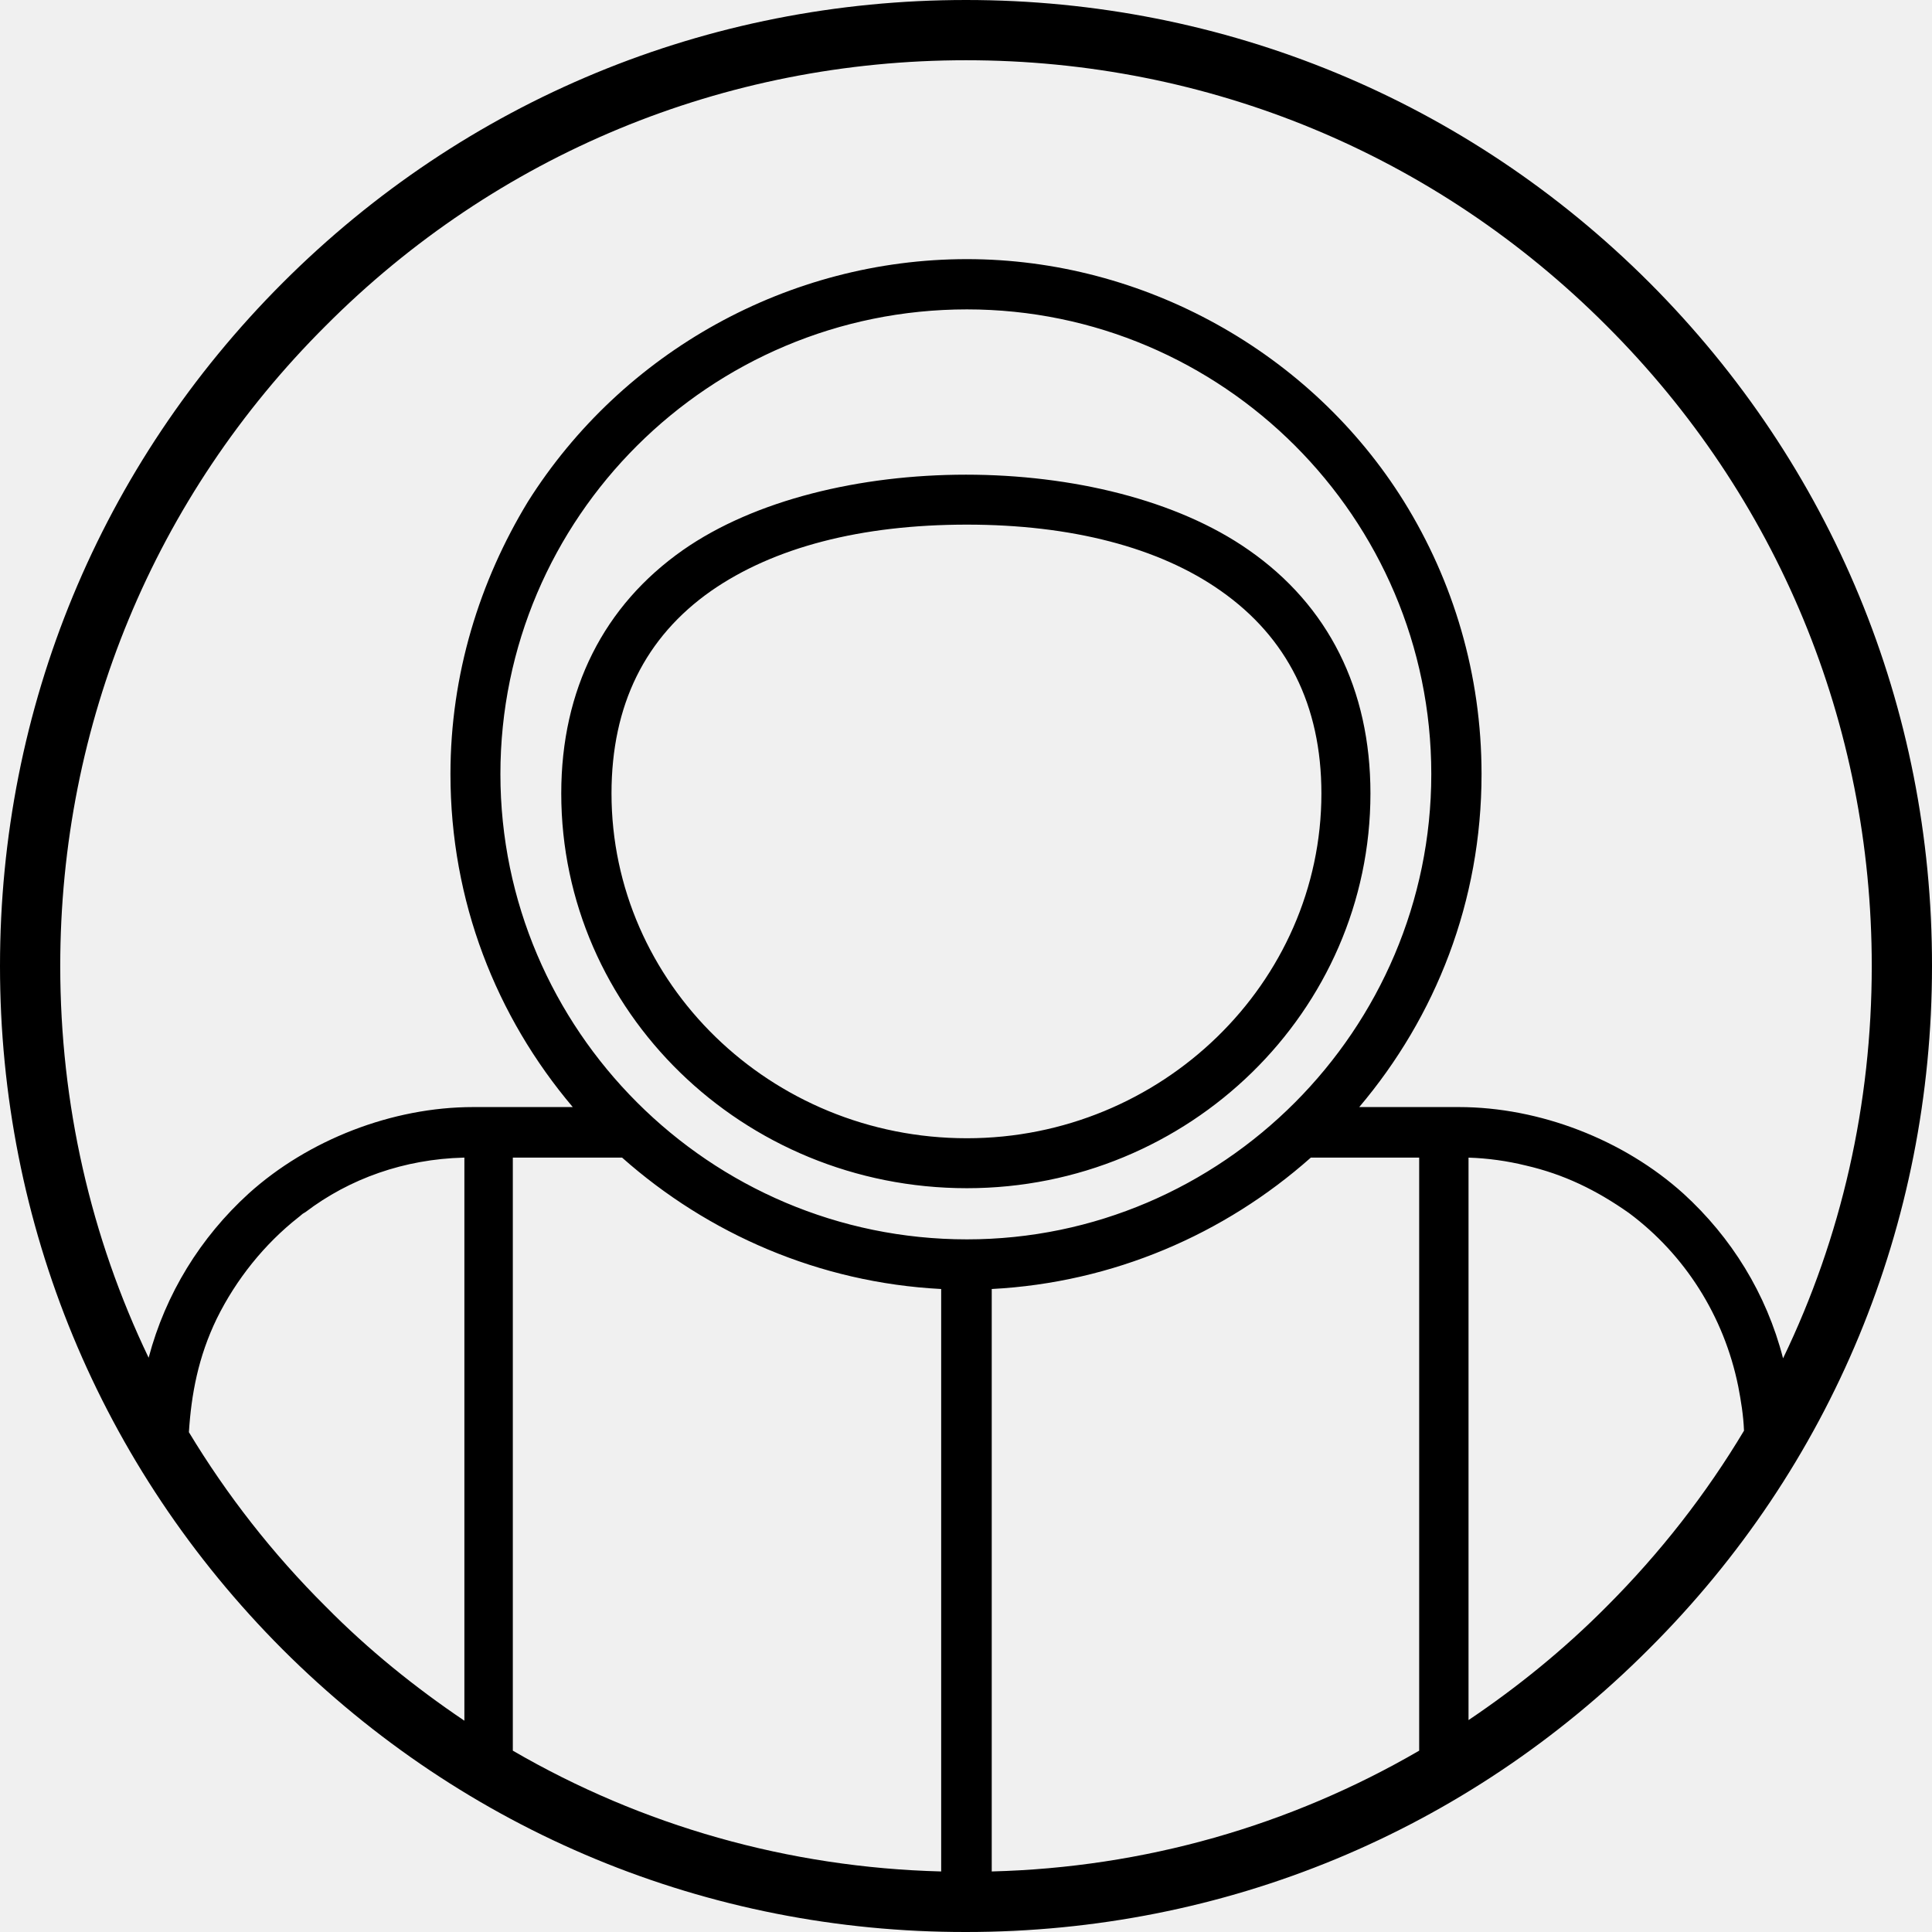
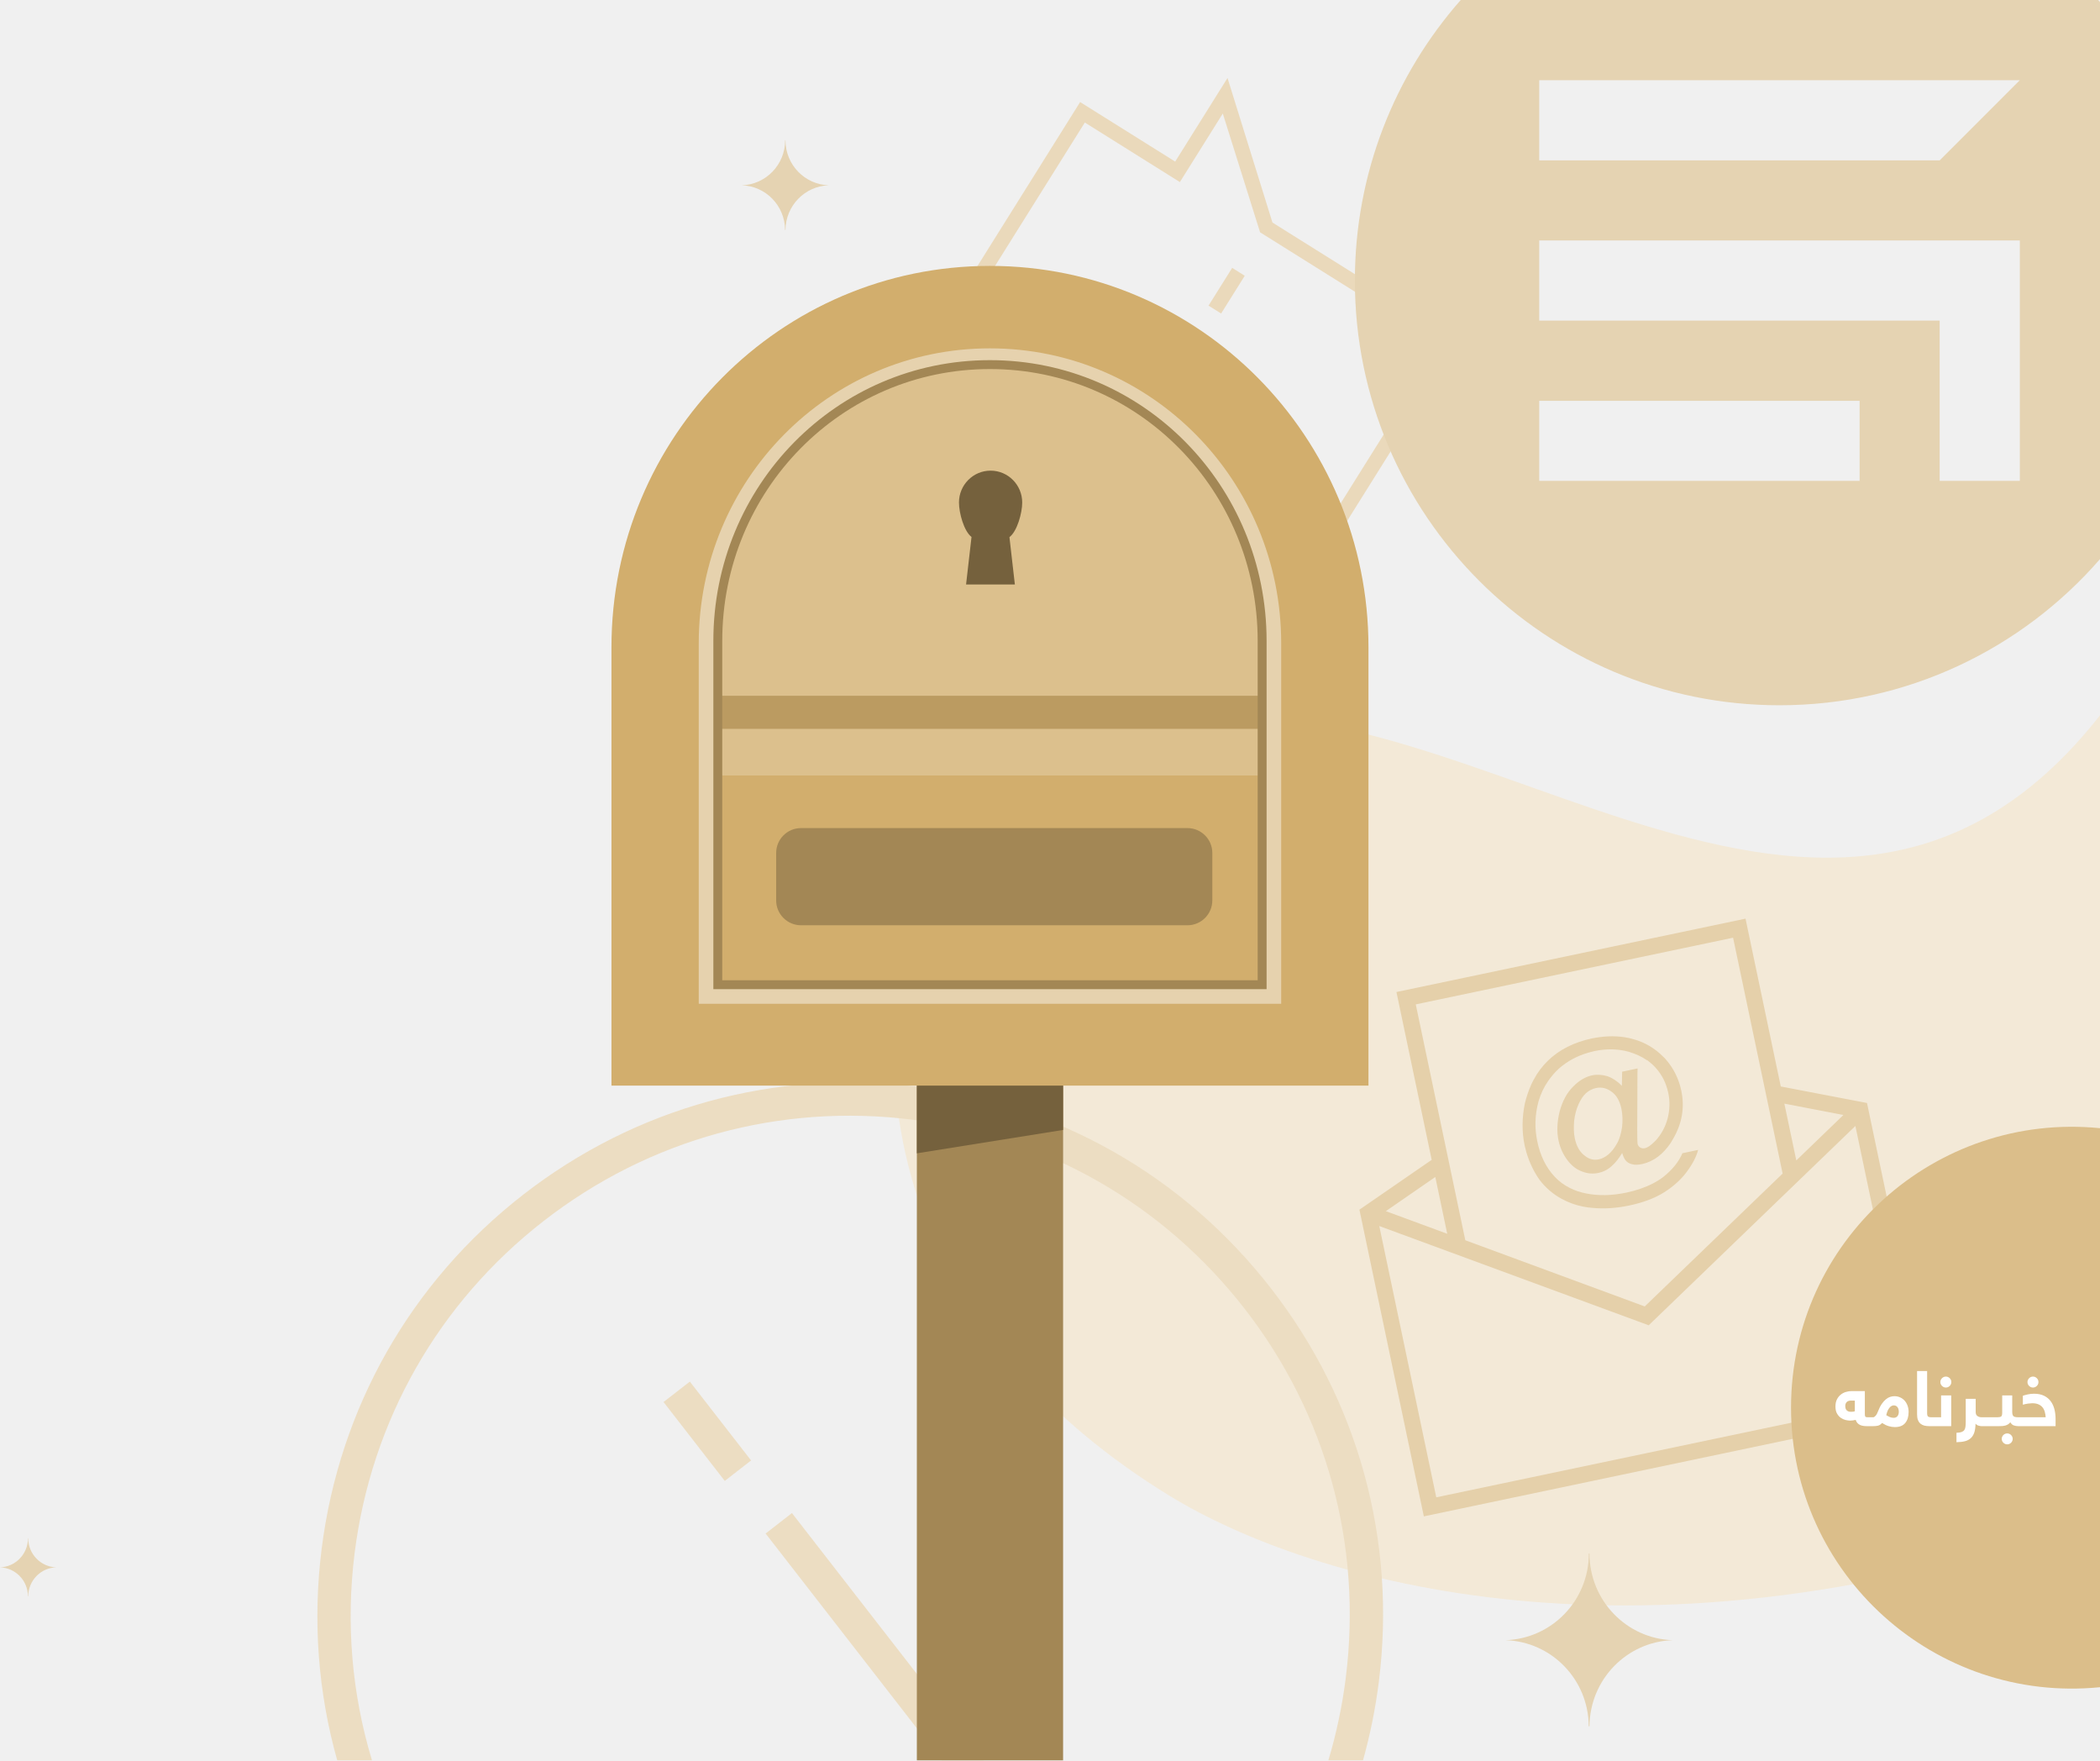
- <svg xmlns="http://www.w3.org/2000/svg" xml:space="preserve" width="0.638in" height="0.638in" version="1.1" style="shape-rendering:geometricPrecision; text-rendering:geometricPrecision; image-rendering:optimizeQuality; fill-rule:evenodd; clip-rule:evenodd" viewBox="0 0 6382 6382">
+ <svg xmlns="http://www.w3.org/2000/svg" xml:space="preserve" width="11.748in" height="9.846in" version="1.1" style="shape-rendering:geometricPrecision; text-rendering:geometricPrecision; image-rendering:optimizeQuality; fill-rule:evenodd; clip-rule:evenodd" viewBox="0 0 117477 98455">
  <defs>
    <style type="text/css">
   
-     .fil0 {fill:black}
+     .fil4 {fill:#DBBE8A}
+     .fil3 {fill:#E5D0AA}
+     .fil0 {fill:#E5D3B2}
+     .fil6 {fill:#EAD9BB}
+     .fil2 {fill:#ECDDC2}
+     .fil1 {fill:#F3E9D7}
+     .fil7 {fill:#FBF7F0}
+     .fil9 {fill:#75613D;fill-rule:nonzero}
+     .fil8 {fill:#A38755;fill-rule:nonzero}
+     .fil13 {fill:#BB9B61;fill-rule:nonzero}
+     .fil10 {fill:#D2AE6D;fill-rule:nonzero}
+     .fil12 {fill:#DCC08D;fill-rule:nonzero}
+     .fil11 {fill:#E6D2AE;fill-rule:nonzero}
+     .fil5 {fill:white;fill-rule:nonzero}
   
  </style>
  </defs>
  <g id="Layer_x0020_1">
-     <path class="fil0" d="M934 934c-603,603 -934,1404 -934,2257 0,853 331,1654 934,2258 603,602 1404,934 2257,933 853,0 1653,-331 2256,-935 604,-602 935,-1403 935,-2256 1,-853 -331,-1654 -933,-2257 -603,-603 -1405,-934 -2258,-934 -853,0 -1654,331 -2257,934zm920 1687c0,719 600,1304 1340,1304 734,0 1333,-585 1333,-1304 0,-344 -139,-621 -402,-804 -474,-332 -1394,-332 -1869,0 -261,183 -402,460 -402,804l0 0zm1340 1139c-649,0 -1174,-513 -1174,-1139 0,-292 111,-516 329,-669 207,-144 495,-219 845,-219 344,0 635,75 839,219 218,153 332,377 332,669 0,626 -528,1139 -1171,1139l0 0zm0 334c-850,0 -1541,-693 -1541,-1537 0,-847 691,-1535 1541,-1535 844,0 1534,688 1534,1535 0,844 -690,1537 -1534,1537zm-1706 -1537c0,420 151,801 404,1100l-329 0c-267,0 -545,108 -742,286 -158,144 -274,330 -330,542 -191,-398 -292,-838 -292,-1294 0,-799 311,-1551 877,-2115 564,-566 1316,-877 2115,-877 800,0 1551,311 2116,877 565,564 876,1315 876,2115 0,456 -100,896 -293,1296 -55,-214 -171,-400 -329,-544 -197,-178 -475,-286 -742,-286l-329 0c253,-299 404,-680 404,-1100 0,-329 -93,-637 -256,-900 -308,-495 -862,-801 -1444,-801 -588,0 -1138,306 -1450,801 -160,263 -256,571 -256,900l0 0zm-864 2174c8,-126 31,-249 92,-375 64,-130 158,-247 270,-335 7,-5 12,-11 18,-14l5 -3c146,-111 327,-175 522,-180l3 0 0 1860c-163,-110 -317,-234 -458,-377 -176,-175 -327,-369 -452,-576l0 0zm1070 1052l0 -1197 0 -608 0 -154 84 0 141 0 136 0c283,251 650,413 1054,434l0 1924c-505,-13 -988,-151 -1415,-399zm1582 399l0 -1924c401,-21 769,-181 1054,-434l137 0 137 0 84 0 0 154 0 570 0 1235c-427,248 -908,386 -1412,399l0 0zm1575 -500l0 -1858c64,2 128,11 189,26 126,29 233,81 341,157 184,137 314,340 361,573 9,47 17,95 19,146 -125,209 -277,404 -454,581 -141,142 -294,266 -456,375l0 0z" />
+     <g id="_1503116647904">
+       <path class="fil0" d="M0 87660c865,28 1559,738 1563,1617l15 0c7,-879 700,-1589 1563,-1617 -867,-28 -1563,-746 -1563,-1630l-12 0c0,884 -696,1602 -1566,1630z" />
+       <path class="fil0" d="M46266 33436c1182,-556 2602,-77 3212,1103l19 -10c-594,-1187 -148,-2618 992,-3248 -1186,557 -2613,71 -3220,-1118l-16 8c607,1189 163,2630 -987,3265z" />
+       <path class="fil1" d="M117477 84841c-25448,9217 -44208,3621 -52047,-1180 -6844,-4192 -11467,-9625 -13641,-15383 -5179,-13719 2011,-24036 11936,-27379 16780,-5650 38006,19146 53752,-892l0 44834z" />
+       <path class="fil2" d="M76248 98455c400,-1428 697,-2895 886,-4394 995,-7898 -1146,-15712 -6027,-21996 -4884,-6290 -11924,-10296 -19824,-11289 -7900,-993 -15715,1148 -22001,6030 -6290,4885 -10296,11924 -11289,19824 -507,4028 -198,8033 872,11825l1945 0c-1125,-3704 -1468,-7638 -972,-11595 933,-7402 4694,-14004 10587,-18581 5894,-4577 13221,-6586 20621,-5656 7409,931 14010,4689 18589,10585 4577,5894 6582,13216 5650,20625 -198,1581 -526,3126 -975,4622l1938 0zm-39129 -20041l1472 -1143 3426 4411 -1472 1144 -3426 -4412zm5711 7355l1473 -1144 10741 13830 -2361 0 -9853 -12686z" />
+       <path class="fil3" d="M97647 51379l-19528 4103 1972 9387 -4043 2787 3604 17153 28395 -5967 -3604 -17153 -4824 -924 -1972 -9386 0 0zm-5510 7922l0 0c0,0 0,0 0,0zm-5558 35c-312,311 -570,645 -781,1050 -49,76 -92,184 -139,276 -145,326 -267,680 -355,1043 -163,789 -177,1580 -12,2366 27,126 69,249 95,374 166,557 404,1065 734,1537 319,426 741,797 1242,1069 371,201 763,349 1208,436 170,30 341,59 524,70 652,60 1333,16 2056,-136 786,-166 1439,-418 1946,-738 508,-320 936,-705 1256,-1134 333,-447 543,-853 643,-1235l-880 185c-197,469 -561,923 -1068,1325 -353,271 -783,492 -1289,664 -229,81 -493,153 -776,213 -786,165 -1536,191 -2255,47 -326,-63 -626,-164 -901,-303 -330,-161 -622,-379 -876,-654 -469,-509 -784,-1148 -952,-1950 -159,-755 -134,-1499 69,-2247 126,-421 295,-785 535,-1131 177,-250 373,-488 607,-702 472,-411 1017,-706 1636,-885 110,-24 233,-66 343,-89 676,-142 1319,-129 1929,38 385,116 730,274 1019,476 0,0 0,0 0,0 0,0 16,-4 16,-4 158,131 314,246 445,399 382,412 613,889 729,1439 0,0 0,0 3,16 96,456 79,919 -37,1387 -127,486 -353,895 -659,1238 -40,42 -81,83 -109,105 -190,188 -363,306 -504,336 -94,20 -195,8 -271,-41 -77,-50 -125,-122 -144,-216 -10,-48 -16,-309 -17,-785l13 -3138 7 -281 -252 53 -613 129 -14 791c-252,-259 -518,-433 -803,-537 -297,-86 -580,-108 -863,-49 -362,76 -729,285 -1066,635 -340,334 -587,796 -746,1371 -142,572 -175,1120 -66,1639 90,425 263,782 493,1095 249,326 522,531 841,644 304,117 603,136 902,73 252,-52 506,-171 740,-385 222,-194 415,-448 585,-730 56,185 117,320 184,404 89,113 203,187 358,221 158,49 338,44 574,-6 0,0 15,-3 31,-7 610,-144 1135,-534 1561,-1165 50,-76 84,-149 133,-225 509,-862 664,-1764 466,-2708 -139,-660 -425,-1240 -859,-1740 -44,-57 -86,-97 -146,-150 -481,-490 -1042,-816 -1686,-992 -594,-171 -1240,-199 -1911,-107 -110,23 -239,33 -364,60 -1038,218 -1869,639 -2509,1266l0 0zm2065 5295c-273,-205 -456,-528 -548,-968 -60,-283 -63,-611 -38,-961 41,-353 123,-666 246,-938 124,-272 260,-482 426,-631 153,-131 344,-237 548,-280 315,-66 609,4 882,209 269,190 452,513 544,953 70,330 76,673 36,1027 -57,356 -139,669 -285,913 -142,260 -298,457 -479,610 -181,153 -360,239 -533,276 -283,59 -542,-1 -799,-210l0 0zm8307 -12186l2772 13191 -7714 7432 -10037 -3702 -2772 -13192 17751 -3729zm-15991 16559l-3434 -1265 2767 -1911 667 3176 0 0zm-613 14740l-3188 -15173 15072 5551 11562 -11147 3188 15172 -26634 5597 0 0zm22776 -21384l-2635 2541 -668 -3176 3303 635 0 0z" />
+       <path class="fil4" d="M117477 63098l0 31266c-9238,918 -17284,-6313 -17284,-15633 0,-9320 8046,-16551 17284,-15633z" />
+       <path class="fil5" d="M103226 78641c0,36 5,72 13,110 8,38 24,72 47,103 23,30 54,55 93,75 39,21 88,31 149,31 37,0 76,-1 114,-4 39,-3 79,-12 120,-25l0 -597 -215 0c-107,0 -187,28 -241,84 -53,56 -80,130 -80,223zm1204 1122c-69,0 -136,-5 -201,-15 -64,-9 -124,-27 -179,-53 -54,-26 -103,-62 -144,-107 -41,-45 -74,-103 -96,-175 -49,11 -99,20 -152,28 -52,8 -103,12 -155,12 -72,0 -156,-11 -251,-32 -95,-22 -185,-62 -270,-120 -84,-57 -156,-137 -215,-240 -59,-102 -89,-234 -89,-394 0,-159 28,-293 84,-402 56,-109 128,-198 216,-268 89,-69 186,-119 294,-149 107,-31 213,-46 317,-46l733 0 0 1293c0,66 9,111 27,135 17,24 57,36 121,36l103 0c23,0 44,2 64,7 21,5 39,15 55,30 17,16 29,39 38,71 7,31 12,75 12,130 0,98 -14,166 -41,203 -28,37 -70,56 -128,56l-143 0zm1792 -803c0,-44 -5,-87 -15,-129 -10,-44 -25,-82 -47,-115 -22,-32 -51,-60 -87,-82 -35,-22 -79,-32 -132,-32 -37,0 -77,9 -116,28 -41,19 -79,50 -116,93 -38,43 -73,98 -106,167 -33,69 -60,156 -83,259 72,44 140,79 205,107 64,28 134,41 208,41 93,0 164,-30 214,-92 50,-62 75,-144 75,-245zm-1425 306c35,0 78,-29 128,-86 51,-57 96,-140 136,-249 63,-165 132,-301 207,-410 75,-108 152,-194 232,-259 79,-65 159,-110 239,-136 80,-26 160,-39 238,-39 112,0 218,22 315,66 98,43 182,103 252,181 71,77 126,171 166,280 40,110 60,229 60,358 0,259 -63,464 -190,616 -126,152 -319,228 -578,228 -115,0 -231,-18 -347,-53 -117,-35 -240,-94 -369,-177 -74,83 -151,133 -229,150 -78,18 -163,27 -254,27l-230 0c-22,0 -44,-2 -64,-6 -21,-5 -39,-15 -55,-31 -16,-16 -28,-40 -37,-72 -8,-31 -12,-74 -12,-129 0,-99 14,-166 41,-204 27,-37 70,-55 127,-55l224 0zm3465 238c0,98 -13,166 -41,203 -27,37 -69,56 -127,56l-181 0c-99,0 -189,-11 -270,-32 -81,-23 -152,-59 -211,-108 -59,-50 -105,-117 -138,-200 -33,-84 -50,-187 -50,-311l0 -2431 562 0 0 2352c0,102 18,166 53,193 36,26 87,40 153,40l82 0c22,0 44,2 64,7 21,5 39,15 56,30 15,16 28,39 36,71 9,31 12,75 12,130zm285 -2205c0,-83 30,-155 90,-216 61,-61 133,-92 218,-92 82,0 154,30 215,90 60,61 90,133 90,218 0,82 -30,154 -90,215 -61,60 -133,90 -215,90 -83,0 -155,-30 -216,-90 -61,-61 -92,-133 -92,-215zm40 1967l0 -1221 566 0 0 1718 -1063 0c-23,0 -44,-2 -64,-6 -21,-5 -39,-15 -56,-31 -16,-16 -28,-40 -36,-72 -9,-31 -13,-74 -13,-129 0,-99 14,-166 41,-204 28,-37 70,-55 128,-55l497 0zm2256 497c-38,0 -90,-9 -156,-27 -67,-17 -124,-54 -173,-112 -3,195 -26,358 -68,490 -44,131 -108,238 -195,318 -86,81 -195,139 -327,173 -133,34 -292,53 -476,56l0 -527c118,-3 211,-16 281,-41 69,-25 121,-61 156,-110 34,-48 56,-111 66,-188 10,-76 15,-168 15,-274l0 -1286 557 0 0 734c0,112 33,190 102,232 68,43 141,65 218,65 22,0 44,2 64,7 21,5 39,15 55,30 16,16 28,39 37,71 8,31 12,75 12,130 0,98 -14,166 -41,203 -27,37 -70,56 -127,56zm-2 0c-23,0 -44,-2 -65,-6 -20,-5 -38,-15 -55,-31 -16,-16 -28,-40 -37,-72 -8,-31 -12,-74 -12,-129 0,-99 14,-166 41,-204 28,-37 70,-55 128,-55l638 0c23,0 44,2 65,7 20,5 38,15 54,30 17,16 29,39 38,71 8,31 12,75 12,130 0,98 -14,166 -41,203 -27,37 -70,56 -128,56l-638 0zm902 -497c98,0 167,-15 206,-45 38,-31 57,-99 57,-204l0 -972 561 0 0 924c0,106 21,182 60,228 40,46 130,69 269,69 23,0 44,2 64,7 20,5 38,15 54,30 15,16 28,39 37,71 9,31 14,75 14,130 0,98 -14,166 -41,203 -28,37 -70,56 -128,56 -82,0 -163,-14 -242,-41 -77,-27 -142,-87 -195,-178 -35,49 -76,88 -125,118 -48,29 -100,51 -154,67 -56,14 -113,23 -172,28 -59,4 -117,6 -174,6l-355 0c-22,0 -43,-2 -64,-6 -20,-5 -38,-15 -55,-31 -16,-16 -28,-40 -37,-72 -8,-31 -12,-74 -12,-129 0,-99 14,-166 41,-204 27,-37 70,-55 127,-55l264 0zm237 1209c0,-82 30,-154 90,-215 61,-60 133,-90 218,-90 82,0 153,30 214,90 60,61 91,133 91,215 0,83 -31,155 -91,216 -61,60 -132,90 -214,90 -84,0 -156,-30 -217,-90 -61,-61 -91,-133 -91,-216zm2459 -1209c-8,-116 -27,-222 -55,-317 -29,-97 -73,-180 -132,-249 -59,-68 -135,-122 -227,-161 -92,-38 -207,-57 -344,-57 -47,0 -120,6 -218,18 -100,13 -200,34 -301,64l0 -502c66,-23 156,-47 270,-73 113,-26 231,-39 351,-39 226,0 415,39 569,116 154,77 278,181 373,311 95,130 163,280 205,451 41,171 62,349 62,534l0 401 -2098 0c-22,0 -44,-2 -64,-6 -21,-5 -39,-15 -55,-31 -16,-16 -28,-40 -37,-72 -9,-31 -12,-74 -12,-129 0,-99 13,-166 41,-204 27,-37 70,-55 127,-55l1545 0zm-1019 -1967c0,-83 30,-155 91,-216 60,-61 133,-92 217,-92 83,0 155,30 215,90 61,61 91,133 91,218 0,82 -30,154 -91,215 -60,60 -132,90 -215,90 -83,0 -155,-30 -216,-90 -61,-61 -92,-133 -92,-215z" />
+       <path class="fil6" d="M68930 14981l-1323 2112 704 441 1323 -2112 -704 -441zm-525 -8633l2086 6644 10055 6297 -8438 13474 -19859 -12437 8438 -13474 5317 3330 2401 -3834zm-2664 2689l-5317 -3330 -9328 14894 21267 13319 9328 -14894 -10508 -6581 -2514 -8084 -2928 4676zm1681 9917l-704 -441 -3557 5680 704 441 3557 -5680z" />
+       <path class="fil0" d="M99546 39444c7158,0 13576,-3166 17931,-8175l0 -31155c-33,-38 -67,-76 -100,-114l-35662 0c-3685,4185 -5921,9677 -5921,15692 0,13118 10634,23752 23752,23752zm4484 -12551l-17924 0 0 -4478 17924 0 0 4478zm4478 -8962l-22402 0 0 -4485 26886 0 0 13447 -4484 0 0 -8962zm0 -8962l-22402 0 0 -4485 26886 0 -4484 4485z" />
+       <path class="fil7" d="M61645 53465c2674,1065 4041,4070 3062,6825l44 16c1016,-2742 3987,-4179 6717,-3292 -2681,-1069 -4047,-4098 -3048,-6862l-37 -13c-999,2764 -3985,4220 -6738,3326z" />
+       <g>
+         <polygon class="fil8" points="59471,98455 51290,98455 51290,46643 59471,46643 " />
+         <polygon class="fil9" points="59471,63196 51290,64504 51290,46097 59471,46097 " />
+         <path class="fil10" d="M76554 60716l0 -24517c0,-11779 -9478,-21328 -21169,-21328l-9 0c-11692,0 -21170,9549 -21170,21328l0 24517 42348 0z" />
+         <g>
+           <path class="fil11" d="M39089 35973c0,-4550 1818,-8676 4767,-11663 2944,-2982 7011,-4828 11520,-4828 4512,0 8582,1846 11526,4827 2951,2987 4770,7114 4770,11664l0 20167 -32583 0 0 -20167zm996 0l0 19170 30590 0 0 -19170c0,-4280 -1709,-8161 -4481,-10967 -2762,-2796 -6581,-4527 -10818,-4527 -4233,0 -8050,1732 -10811,4528 -2771,2806 -4480,6686 -4480,10966z" />
+           <path class="fil12" d="M40155 55072l0 -19231c0,-8519 6759,-15450 15220,-15450 8467,0 15231,6931 15231,15450l0 19231 -30451 0z" />
+           <path class="fil9" d="M57184 28104c0,-984 -792,-1782 -1769,-1782 -976,0 -1769,798 -1769,1782 0,580 276,1602 702,1927l-305 2659 2730 0 -303 -2649c432,-325 714,-1351 714,-1937z" />
+           <polygon class="fil13" points="40240,40763 70491,40763 70491,38913 40240,38913 " />
+           <polygon class="fil10" points="70606,55082 40241,55082 40241,43370 70606,43370 " />
+           <path class="fil8" d="M66432 51749l-21625 0c-763,0 -1387,-625 -1387,-1388l0 -2660c0,-763 624,-1387 1387,-1387l21625 0c763,0 1387,624 1387,1387l0 2660c0,763 -624,1388 -1387,1388z" />
+           <path class="fil8" d="M39906 35841c0,-4335 1724,-8267 4526,-11111 2792,-2834 6653,-4588 10943,-4588 4294,0 8157,1754 10951,4588 2804,2844 4529,6776 4529,11111l0 19482 -30949 0 0 -19482zm498 0l0 18983 29952 0 0 -18983c0,-4201 -1670,-8009 -4385,-10763 -2702,-2741 -6440,-4438 -10596,-4438 -4152,0 -7888,1697 -10589,4438 -2712,2754 -4382,6562 -4382,10763z" />
+         </g>
+       </g>
+       <path class="fil0" d="M41501 10363c1338,43 2410,1141 2417,2501l22 0c11,-1360 1084,-2458 2418,-2501 -1342,-44 -2418,-1153 -2418,-2519l-18 0c0,1366 -1076,2475 -2421,2519z" />
+       <path class="fil0" d="M84222 91734c2576,84 4640,2197 4654,4815l42 0c21,-2618 2086,-4731 4654,-4815 -2582,-84 -4654,-2219 -4654,-4850l-35 0c0,2631 -2071,4766 -4661,4850z" />
+     </g>
  </g>
</svg>
